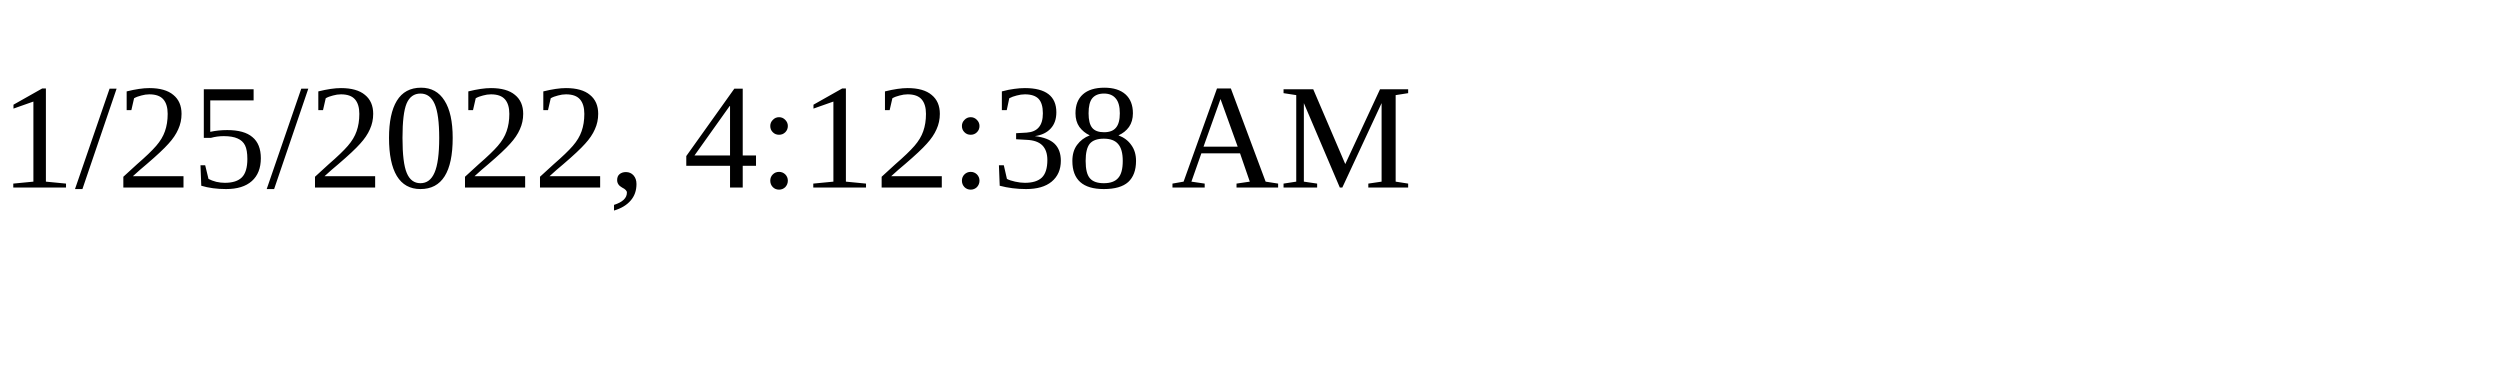
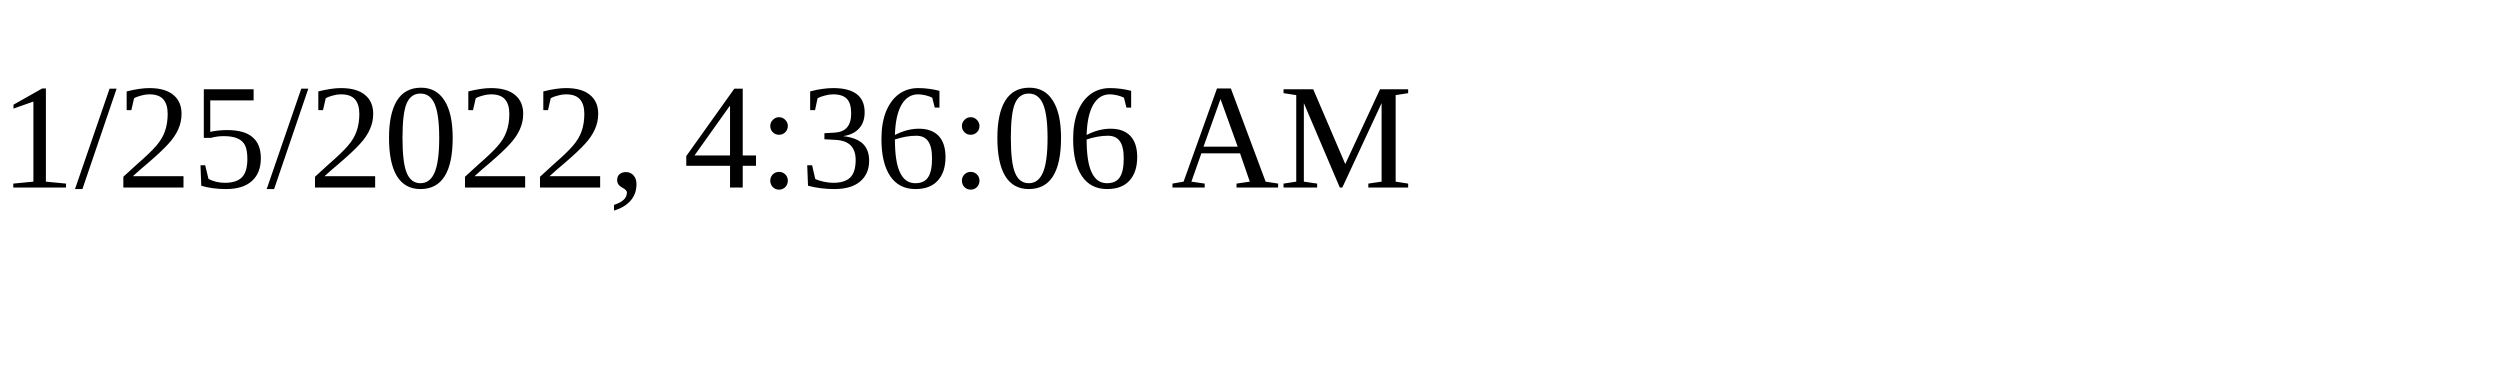
<svg xmlns="http://www.w3.org/2000/svg" height="30" width="200">
-   <text x="0" y="15">1/25/2022, 4:12:38 AM</text>
+   <text x="0" y="15">1/25/2022, 4:36:06 AM</text>
</svg>
